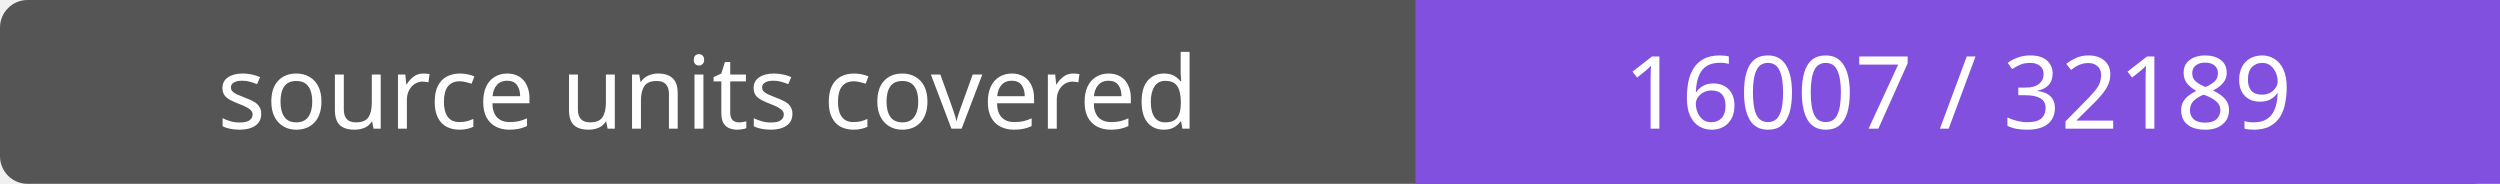
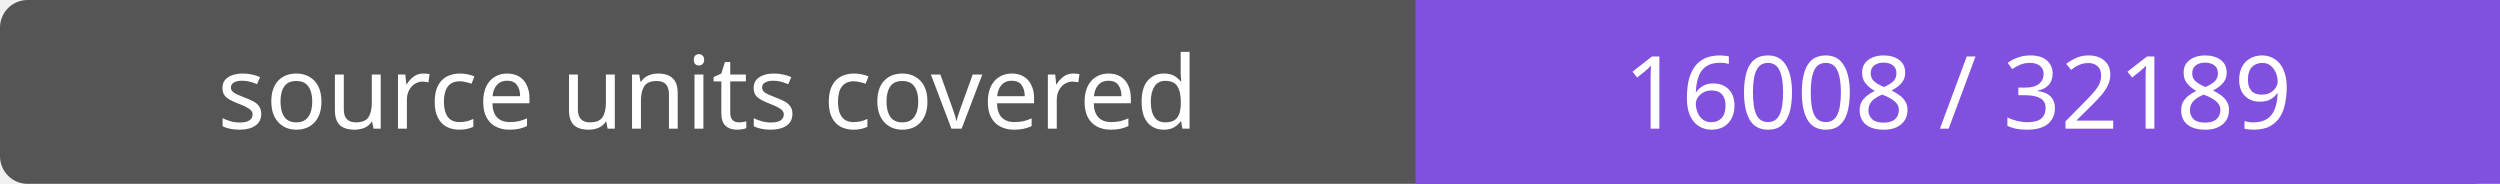
- <svg xmlns="http://www.w3.org/2000/svg" width="272" height="20" role="img" aria-label="source units covered: 16007 / 32189">
+ <svg xmlns="http://www.w3.org/2000/svg" width="272" height="20" role="img" aria-label="source units covered: 16008 / 32189">
  <rect width="272" height="20" rx="3" fill="#555" />
  <path fill="#8250df" d="M154 0h118v20H154z" />
  <g fill="#fff" text-anchor="middle" font-family="Verdana,sans-serif" font-size="11">
    <text x="77.0" y="14">source units covered</text>
-     <text x="213.0" y="14">16007 / 32189</text>
+     <text x="213.0" y="14">16008 / 32189</text>
  </g>
</svg>
